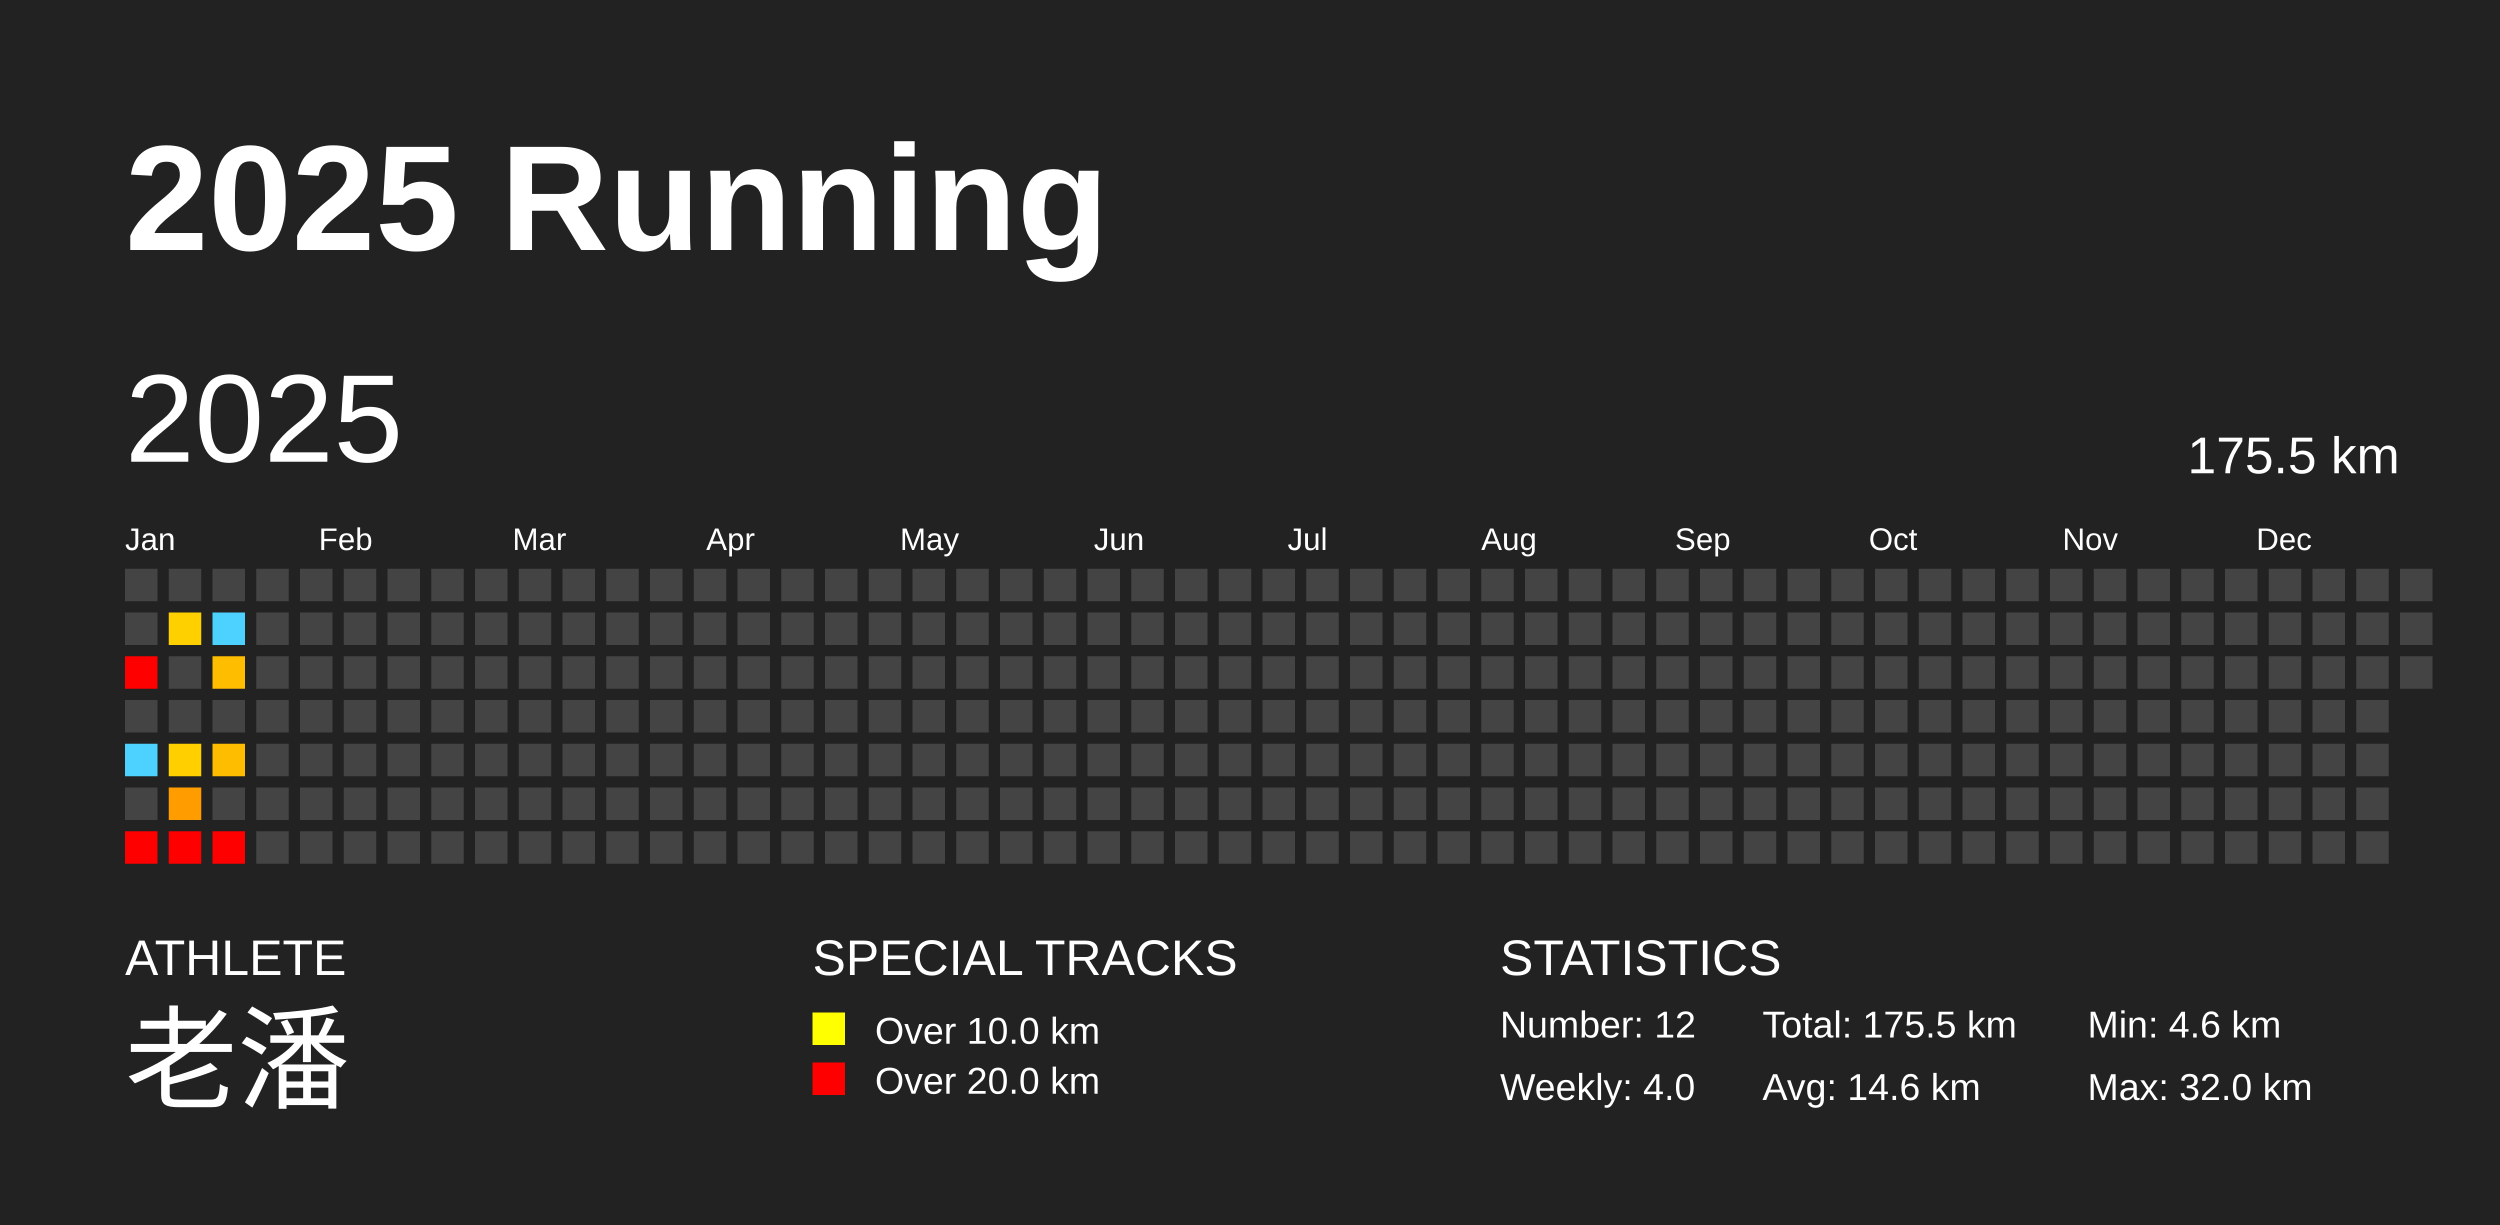
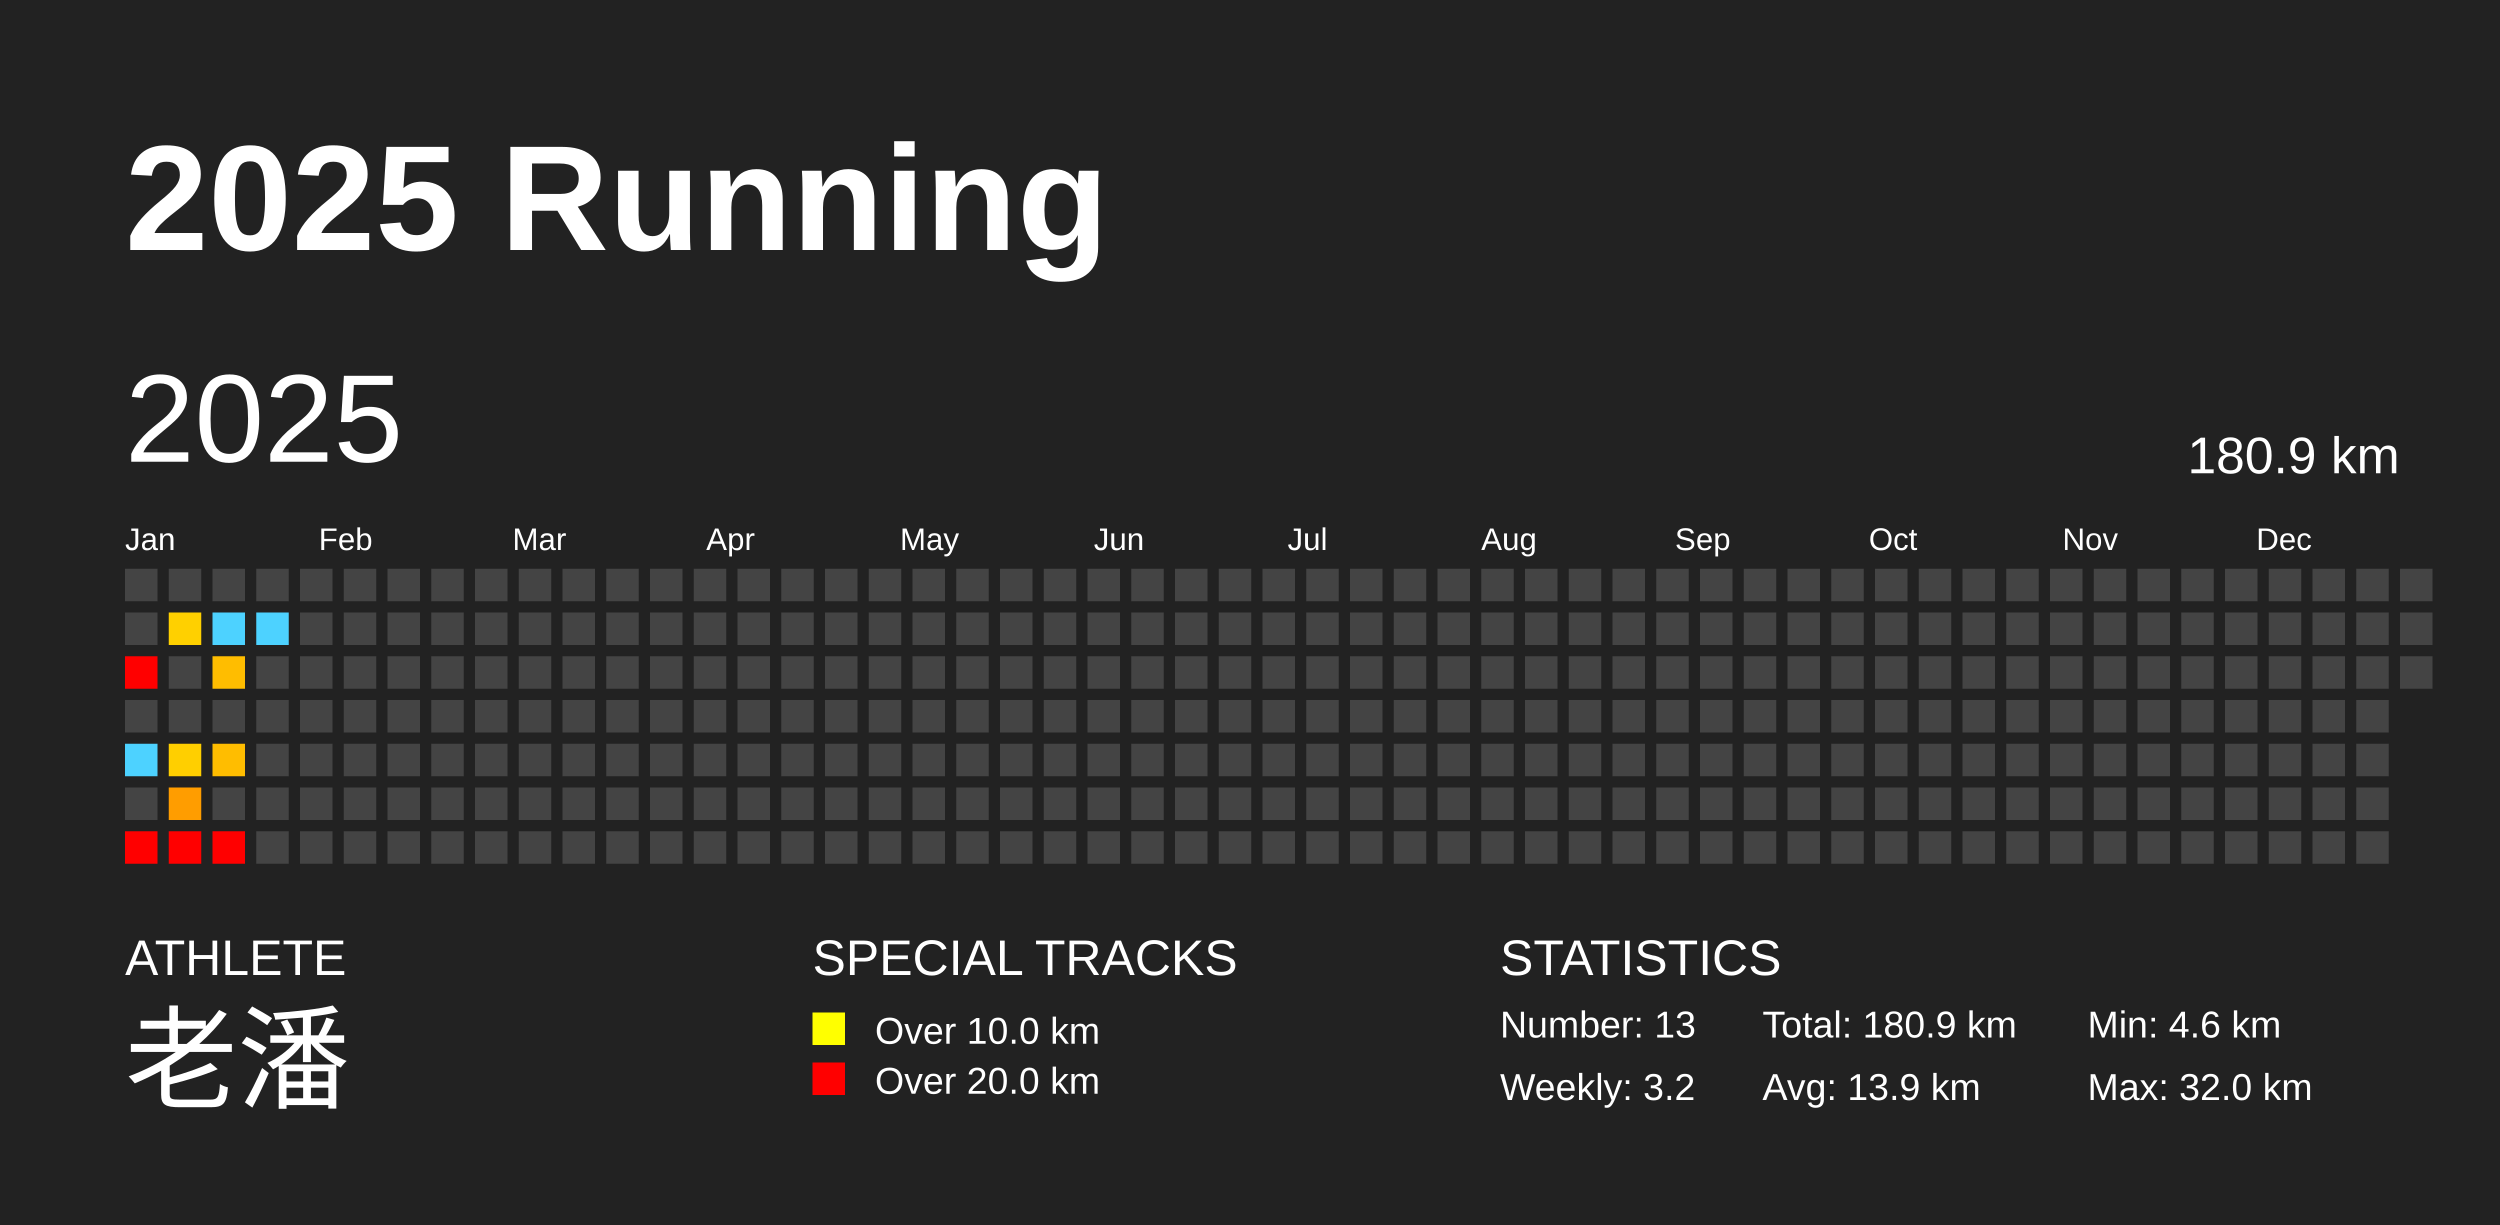
<svg xmlns="http://www.w3.org/2000/svg" baseProfile="full" height="98mm" version="1.1" viewBox="0,0,200,98" width="200mm">
  <defs />
  <rect fill="#222222" height="98" width="200" x="0" y="0" />
  <text fill="#FFFFFF" style="font-size:12px; font-family:Arial; font-weight:bold;" x="10" y="20">2025 Running</text>
  <text fill="#FFFFFF" style="font-size:4px; font-family:Arial" x="10" y="78">ATHLETE</text>
  <text fill="#FFFFFF" style="font-size:9px; font-family:Arial" x="10" y="88">老潘</text>
  <text fill="#FFFFFF" style="font-size:4px; font-family:Arial" x="65" y="78">SPECIAL TRACKS</text>
  <rect fill="yellow" height="2.6" width="2.6" x="65" y="81" />
  <text fill="#FFFFFF" style="font-size:3px; font-family:Arial" x="70" y="83.5">Over 10.0 km</text>
  <rect fill="red" height="2.6" width="2.6" x="65" y="85" />
  <text fill="#FFFFFF" style="font-size:3px; font-family:Arial" x="70" y="87.5">Over 20.0 km</text>
  <text fill="#FFFFFF" style="font-size:4px; font-family:Arial" x="120" y="78">STATISTICS</text>
-   <text fill="#FFFFFF" style="font-size:3px; font-family:Arial" x="120" y="83">Number: 12</text>
-   <text fill="#FFFFFF" style="font-size:3px; font-family:Arial" x="120" y="88">Weekly: 4.0</text>
-   <text fill="#FFFFFF" style="font-size:3px; font-family:Arial" x="141" y="83">Total: 175.5 km</text>
-   <text fill="#FFFFFF" style="font-size:3px; font-family:Arial" x="141" y="88">Avg: 14.6 km</text>
+   <text fill="#FFFFFF" style="font-size:3px; font-family:Arial" x="120" y="83">Number: 13</text>
+   <text fill="#FFFFFF" style="font-size:3px; font-family:Arial" x="120" y="88">Weekly: 3.2</text>
+   <text fill="#FFFFFF" style="font-size:3px; font-family:Arial" x="141" y="83">Total: 180.9 km</text>
+   <text fill="#FFFFFF" style="font-size:3px; font-family:Arial" x="141" y="88">Avg: 13.9 km</text>
  <text fill="#FFFFFF" style="font-size:3px; font-family:Arial" x="167" y="83">Min: 4.6 km</text>
  <text fill="#FFFFFF" style="font-size:3px; font-family:Arial" x="167" y="88">Max: 32.0 km</text>
  <text dominant-baseline="hanging" fill="#FFFFFF" style="font-size:10.0px; font-family:Arial;" x="10" y="30">2025</text>
-   <text dominant-baseline="hanging" fill="#FFFFFF" style="font-size:4.125px; font-family:Arial;" x="175" y="35">175.5 km</text>
+   <text dominant-baseline="hanging" fill="#FFFFFF" style="font-size:4.125px; font-family:Arial;" x="175" y="35">180.9 km</text>
  <text fill="#FFFFFF" style="font-size:2.5px; font-family:Arial" x="10.0" y="44">Jan</text>
  <text fill="#FFFFFF" style="font-size:2.5px; font-family:Arial" x="25.5" y="44">Feb</text>
  <text fill="#FFFFFF" style="font-size:2.5px; font-family:Arial" x="41.0" y="44">Mar</text>
  <text fill="#FFFFFF" style="font-size:2.5px; font-family:Arial" x="56.5" y="44">Apr</text>
  <text fill="#FFFFFF" style="font-size:2.5px; font-family:Arial" x="72.0" y="44">May</text>
  <text fill="#FFFFFF" style="font-size:2.5px; font-family:Arial" x="87.5" y="44">Jun</text>
  <text fill="#FFFFFF" style="font-size:2.5px; font-family:Arial" x="103.0" y="44">Jul</text>
  <text fill="#FFFFFF" style="font-size:2.5px; font-family:Arial" x="118.5" y="44">Aug</text>
  <text fill="#FFFFFF" style="font-size:2.5px; font-family:Arial" x="134.0" y="44">Sep</text>
  <text fill="#FFFFFF" style="font-size:2.5px; font-family:Arial" x="149.5" y="44">Oct</text>
  <text fill="#FFFFFF" style="font-size:2.5px; font-family:Arial" x="165.0" y="44">Nov</text>
  <text fill="#FFFFFF" style="font-size:2.5px; font-family:Arial" x="180.5" y="44">Dec</text>
  <rect fill="#444444" height="2.6" width="2.6" x="10.0" y="45.5" />
  <rect fill="#444444" height="2.6" width="2.6" x="10.0" y="49.0" />
  <rect fill="red" height="2.6" width="2.6" x="10.0" y="52.5" />
  <rect fill="#444444" height="2.6" width="2.6" x="10.0" y="56.0" />
  <rect fill="#4dd2ff" height="2.6" width="2.6" x="10.0" y="59.5" />
  <rect fill="#444444" height="2.6" width="2.6" x="10.0" y="63.0" />
  <rect fill="red" height="2.6" width="2.6" x="10.0" y="66.5" />
  <rect fill="#444444" height="2.6" width="2.6" x="13.5" y="45.5" />
  <rect fill="#ffd000" height="2.6" width="2.6" x="13.5" y="49.0" />
  <rect fill="#444444" height="2.6" width="2.6" x="13.5" y="52.5" />
  <rect fill="#444444" height="2.6" width="2.6" x="13.5" y="56.0" />
  <rect fill="#ffcf00" height="2.6" width="2.6" x="13.5" y="59.5" />
  <rect fill="#ff9d00" height="2.6" width="2.6" x="13.5" y="63.0" />
  <rect fill="red" height="2.6" width="2.6" x="13.5" y="66.5" />
  <rect fill="#444444" height="2.6" width="2.6" x="17.0" y="45.5" />
  <rect fill="#4dd2ff" height="2.6" width="2.6" x="17.0" y="49.0" />
  <rect fill="#ffbd00" height="2.6" width="2.6" x="17.0" y="52.5" />
  <rect fill="#444444" height="2.6" width="2.6" x="17.0" y="56.0" />
  <rect fill="#ffbd00" height="2.6" width="2.6" x="17.0" y="59.5" />
  <rect fill="#444444" height="2.6" width="2.6" x="17.0" y="63.0" />
  <rect fill="red" height="2.6" width="2.6" x="17.0" y="66.5" />
  <rect fill="#444444" height="2.6" width="2.6" x="20.5" y="45.5" />
-   <rect fill="#444444" height="2.6" width="2.6" x="20.5" y="49.0" />
+   <rect fill="#4dd2ff" height="2.6" width="2.6" x="20.5" y="49.0" />
  <rect fill="#444444" height="2.6" width="2.6" x="20.5" y="52.5" />
  <rect fill="#444444" height="2.6" width="2.6" x="20.5" y="56.0" />
  <rect fill="#444444" height="2.6" width="2.6" x="20.5" y="59.5" />
  <rect fill="#444444" height="2.6" width="2.6" x="20.5" y="63.0" />
  <rect fill="#444444" height="2.6" width="2.6" x="20.5" y="66.5" />
  <rect fill="#444444" height="2.6" width="2.6" x="24.0" y="45.5" />
  <rect fill="#444444" height="2.6" width="2.6" x="24.0" y="49.0" />
  <rect fill="#444444" height="2.6" width="2.6" x="24.0" y="52.5" />
  <rect fill="#444444" height="2.6" width="2.6" x="24.0" y="56.0" />
  <rect fill="#444444" height="2.6" width="2.6" x="24.0" y="59.5" />
  <rect fill="#444444" height="2.6" width="2.6" x="24.0" y="63.0" />
  <rect fill="#444444" height="2.6" width="2.6" x="24.0" y="66.5" />
  <rect fill="#444444" height="2.6" width="2.6" x="27.5" y="45.5" />
  <rect fill="#444444" height="2.6" width="2.6" x="27.5" y="49.0" />
  <rect fill="#444444" height="2.6" width="2.6" x="27.5" y="52.5" />
  <rect fill="#444444" height="2.6" width="2.6" x="27.5" y="56.0" />
  <rect fill="#444444" height="2.6" width="2.6" x="27.5" y="59.5" />
  <rect fill="#444444" height="2.6" width="2.6" x="27.5" y="63.0" />
  <rect fill="#444444" height="2.6" width="2.6" x="27.5" y="66.5" />
  <rect fill="#444444" height="2.6" width="2.6" x="31.0" y="45.5" />
  <rect fill="#444444" height="2.6" width="2.6" x="31.0" y="49.0" />
  <rect fill="#444444" height="2.6" width="2.6" x="31.0" y="52.5" />
  <rect fill="#444444" height="2.6" width="2.6" x="31.0" y="56.0" />
  <rect fill="#444444" height="2.6" width="2.6" x="31.0" y="59.5" />
  <rect fill="#444444" height="2.6" width="2.6" x="31.0" y="63.0" />
  <rect fill="#444444" height="2.6" width="2.6" x="31.0" y="66.5" />
  <rect fill="#444444" height="2.6" width="2.6" x="34.5" y="45.5" />
  <rect fill="#444444" height="2.6" width="2.6" x="34.5" y="49.0" />
  <rect fill="#444444" height="2.6" width="2.6" x="34.5" y="52.5" />
  <rect fill="#444444" height="2.6" width="2.6" x="34.5" y="56.0" />
  <rect fill="#444444" height="2.6" width="2.6" x="34.5" y="59.5" />
  <rect fill="#444444" height="2.6" width="2.6" x="34.5" y="63.0" />
  <rect fill="#444444" height="2.6" width="2.6" x="34.5" y="66.5" />
  <rect fill="#444444" height="2.6" width="2.6" x="38.0" y="45.5" />
  <rect fill="#444444" height="2.6" width="2.6" x="38.0" y="49.0" />
  <rect fill="#444444" height="2.6" width="2.6" x="38.0" y="52.5" />
  <rect fill="#444444" height="2.6" width="2.6" x="38.0" y="56.0" />
  <rect fill="#444444" height="2.6" width="2.6" x="38.0" y="59.5" />
  <rect fill="#444444" height="2.6" width="2.6" x="38.0" y="63.0" />
  <rect fill="#444444" height="2.6" width="2.6" x="38.0" y="66.5" />
  <rect fill="#444444" height="2.6" width="2.6" x="41.5" y="45.5" />
  <rect fill="#444444" height="2.6" width="2.6" x="41.5" y="49.0" />
  <rect fill="#444444" height="2.6" width="2.6" x="41.5" y="52.5" />
  <rect fill="#444444" height="2.6" width="2.6" x="41.5" y="56.0" />
  <rect fill="#444444" height="2.6" width="2.6" x="41.5" y="59.5" />
  <rect fill="#444444" height="2.6" width="2.6" x="41.5" y="63.0" />
  <rect fill="#444444" height="2.6" width="2.6" x="41.5" y="66.5" />
  <rect fill="#444444" height="2.6" width="2.6" x="45.0" y="45.5" />
  <rect fill="#444444" height="2.6" width="2.6" x="45.0" y="49.0" />
  <rect fill="#444444" height="2.6" width="2.6" x="45.0" y="52.5" />
  <rect fill="#444444" height="2.6" width="2.6" x="45.0" y="56.0" />
  <rect fill="#444444" height="2.6" width="2.6" x="45.0" y="59.5" />
  <rect fill="#444444" height="2.6" width="2.6" x="45.0" y="63.0" />
  <rect fill="#444444" height="2.6" width="2.6" x="45.0" y="66.5" />
  <rect fill="#444444" height="2.6" width="2.6" x="48.5" y="45.5" />
  <rect fill="#444444" height="2.6" width="2.6" x="48.5" y="49.0" />
  <rect fill="#444444" height="2.6" width="2.6" x="48.5" y="52.5" />
  <rect fill="#444444" height="2.6" width="2.6" x="48.5" y="56.0" />
  <rect fill="#444444" height="2.6" width="2.6" x="48.5" y="59.5" />
  <rect fill="#444444" height="2.6" width="2.6" x="48.5" y="63.0" />
  <rect fill="#444444" height="2.6" width="2.6" x="48.5" y="66.5" />
  <rect fill="#444444" height="2.6" width="2.6" x="52.0" y="45.5" />
  <rect fill="#444444" height="2.6" width="2.6" x="52.0" y="49.0" />
  <rect fill="#444444" height="2.6" width="2.6" x="52.0" y="52.5" />
  <rect fill="#444444" height="2.6" width="2.6" x="52.0" y="56.0" />
  <rect fill="#444444" height="2.6" width="2.6" x="52.0" y="59.5" />
  <rect fill="#444444" height="2.6" width="2.6" x="52.0" y="63.0" />
  <rect fill="#444444" height="2.6" width="2.6" x="52.0" y="66.5" />
  <rect fill="#444444" height="2.6" width="2.6" x="55.5" y="45.5" />
  <rect fill="#444444" height="2.6" width="2.6" x="55.5" y="49.0" />
  <rect fill="#444444" height="2.6" width="2.6" x="55.5" y="52.5" />
  <rect fill="#444444" height="2.6" width="2.6" x="55.5" y="56.0" />
  <rect fill="#444444" height="2.6" width="2.6" x="55.5" y="59.5" />
  <rect fill="#444444" height="2.6" width="2.6" x="55.5" y="63.0" />
  <rect fill="#444444" height="2.6" width="2.6" x="55.5" y="66.5" />
  <rect fill="#444444" height="2.6" width="2.6" x="59.0" y="45.5" />
  <rect fill="#444444" height="2.6" width="2.6" x="59.0" y="49.0" />
  <rect fill="#444444" height="2.6" width="2.6" x="59.0" y="52.5" />
  <rect fill="#444444" height="2.6" width="2.6" x="59.0" y="56.0" />
  <rect fill="#444444" height="2.6" width="2.6" x="59.0" y="59.5" />
  <rect fill="#444444" height="2.6" width="2.6" x="59.0" y="63.0" />
  <rect fill="#444444" height="2.6" width="2.6" x="59.0" y="66.5" />
  <rect fill="#444444" height="2.6" width="2.6" x="62.5" y="45.5" />
  <rect fill="#444444" height="2.6" width="2.6" x="62.5" y="49.0" />
  <rect fill="#444444" height="2.6" width="2.6" x="62.5" y="52.5" />
  <rect fill="#444444" height="2.6" width="2.6" x="62.5" y="56.0" />
  <rect fill="#444444" height="2.6" width="2.6" x="62.5" y="59.5" />
  <rect fill="#444444" height="2.6" width="2.6" x="62.5" y="63.0" />
  <rect fill="#444444" height="2.6" width="2.6" x="62.5" y="66.5" />
  <rect fill="#444444" height="2.6" width="2.6" x="66.0" y="45.5" />
  <rect fill="#444444" height="2.6" width="2.6" x="66.0" y="49.0" />
  <rect fill="#444444" height="2.6" width="2.6" x="66.0" y="52.5" />
  <rect fill="#444444" height="2.6" width="2.6" x="66.0" y="56.0" />
  <rect fill="#444444" height="2.6" width="2.6" x="66.0" y="59.5" />
  <rect fill="#444444" height="2.6" width="2.6" x="66.0" y="63.0" />
  <rect fill="#444444" height="2.6" width="2.6" x="66.0" y="66.5" />
  <rect fill="#444444" height="2.6" width="2.6" x="69.5" y="45.5" />
  <rect fill="#444444" height="2.6" width="2.6" x="69.5" y="49.0" />
  <rect fill="#444444" height="2.6" width="2.6" x="69.5" y="52.5" />
  <rect fill="#444444" height="2.6" width="2.6" x="69.5" y="56.0" />
  <rect fill="#444444" height="2.6" width="2.6" x="69.5" y="59.5" />
  <rect fill="#444444" height="2.6" width="2.6" x="69.5" y="63.0" />
  <rect fill="#444444" height="2.6" width="2.6" x="69.5" y="66.5" />
  <rect fill="#444444" height="2.6" width="2.6" x="73.0" y="45.5" />
  <rect fill="#444444" height="2.6" width="2.6" x="73.0" y="49.0" />
  <rect fill="#444444" height="2.6" width="2.6" x="73.0" y="52.5" />
  <rect fill="#444444" height="2.6" width="2.6" x="73.0" y="56.0" />
  <rect fill="#444444" height="2.6" width="2.6" x="73.0" y="59.5" />
  <rect fill="#444444" height="2.6" width="2.6" x="73.0" y="63.0" />
  <rect fill="#444444" height="2.6" width="2.6" x="73.0" y="66.5" />
  <rect fill="#444444" height="2.6" width="2.6" x="76.5" y="45.5" />
  <rect fill="#444444" height="2.6" width="2.6" x="76.5" y="49.0" />
  <rect fill="#444444" height="2.6" width="2.6" x="76.5" y="52.5" />
  <rect fill="#444444" height="2.6" width="2.6" x="76.5" y="56.0" />
  <rect fill="#444444" height="2.6" width="2.6" x="76.5" y="59.5" />
  <rect fill="#444444" height="2.6" width="2.6" x="76.5" y="63.0" />
  <rect fill="#444444" height="2.6" width="2.6" x="76.5" y="66.5" />
  <rect fill="#444444" height="2.6" width="2.6" x="80.0" y="45.5" />
  <rect fill="#444444" height="2.6" width="2.6" x="80.0" y="49.0" />
  <rect fill="#444444" height="2.6" width="2.6" x="80.0" y="52.5" />
  <rect fill="#444444" height="2.6" width="2.6" x="80.0" y="56.0" />
  <rect fill="#444444" height="2.6" width="2.6" x="80.0" y="59.5" />
  <rect fill="#444444" height="2.6" width="2.6" x="80.0" y="63.0" />
  <rect fill="#444444" height="2.6" width="2.6" x="80.0" y="66.5" />
  <rect fill="#444444" height="2.6" width="2.6" x="83.5" y="45.5" />
  <rect fill="#444444" height="2.6" width="2.6" x="83.5" y="49.0" />
  <rect fill="#444444" height="2.6" width="2.6" x="83.5" y="52.5" />
  <rect fill="#444444" height="2.6" width="2.6" x="83.5" y="56.0" />
  <rect fill="#444444" height="2.6" width="2.6" x="83.5" y="59.5" />
  <rect fill="#444444" height="2.6" width="2.6" x="83.5" y="63.0" />
  <rect fill="#444444" height="2.6" width="2.6" x="83.5" y="66.5" />
  <rect fill="#444444" height="2.6" width="2.6" x="87.0" y="45.5" />
  <rect fill="#444444" height="2.6" width="2.6" x="87.0" y="49.0" />
  <rect fill="#444444" height="2.6" width="2.6" x="87.0" y="52.5" />
  <rect fill="#444444" height="2.6" width="2.6" x="87.0" y="56.0" />
  <rect fill="#444444" height="2.6" width="2.6" x="87.0" y="59.5" />
  <rect fill="#444444" height="2.6" width="2.6" x="87.0" y="63.0" />
  <rect fill="#444444" height="2.6" width="2.6" x="87.0" y="66.5" />
  <rect fill="#444444" height="2.6" width="2.6" x="90.5" y="45.5" />
  <rect fill="#444444" height="2.6" width="2.6" x="90.5" y="49.0" />
  <rect fill="#444444" height="2.6" width="2.6" x="90.5" y="52.5" />
  <rect fill="#444444" height="2.6" width="2.6" x="90.5" y="56.0" />
  <rect fill="#444444" height="2.6" width="2.6" x="90.5" y="59.5" />
  <rect fill="#444444" height="2.6" width="2.6" x="90.5" y="63.0" />
  <rect fill="#444444" height="2.6" width="2.6" x="90.5" y="66.5" />
  <rect fill="#444444" height="2.6" width="2.6" x="94.0" y="45.5" />
  <rect fill="#444444" height="2.6" width="2.6" x="94.0" y="49.0" />
  <rect fill="#444444" height="2.6" width="2.6" x="94.0" y="52.5" />
  <rect fill="#444444" height="2.6" width="2.6" x="94.0" y="56.0" />
  <rect fill="#444444" height="2.6" width="2.6" x="94.0" y="59.5" />
  <rect fill="#444444" height="2.6" width="2.6" x="94.0" y="63.0" />
  <rect fill="#444444" height="2.6" width="2.6" x="94.0" y="66.5" />
  <rect fill="#444444" height="2.6" width="2.6" x="97.5" y="45.5" />
  <rect fill="#444444" height="2.6" width="2.6" x="97.5" y="49.0" />
  <rect fill="#444444" height="2.6" width="2.6" x="97.5" y="52.5" />
  <rect fill="#444444" height="2.6" width="2.6" x="97.5" y="56.0" />
  <rect fill="#444444" height="2.6" width="2.6" x="97.5" y="59.5" />
  <rect fill="#444444" height="2.6" width="2.6" x="97.5" y="63.0" />
  <rect fill="#444444" height="2.6" width="2.6" x="97.5" y="66.5" />
  <rect fill="#444444" height="2.6" width="2.6" x="101.0" y="45.5" />
  <rect fill="#444444" height="2.6" width="2.6" x="101.0" y="49.0" />
  <rect fill="#444444" height="2.6" width="2.6" x="101.0" y="52.5" />
  <rect fill="#444444" height="2.6" width="2.6" x="101.0" y="56.0" />
  <rect fill="#444444" height="2.6" width="2.6" x="101.0" y="59.5" />
  <rect fill="#444444" height="2.6" width="2.6" x="101.0" y="63.0" />
  <rect fill="#444444" height="2.6" width="2.6" x="101.0" y="66.5" />
  <rect fill="#444444" height="2.6" width="2.6" x="104.5" y="45.5" />
  <rect fill="#444444" height="2.6" width="2.6" x="104.5" y="49.0" />
  <rect fill="#444444" height="2.6" width="2.6" x="104.5" y="52.5" />
  <rect fill="#444444" height="2.6" width="2.6" x="104.5" y="56.0" />
  <rect fill="#444444" height="2.6" width="2.6" x="104.5" y="59.5" />
  <rect fill="#444444" height="2.6" width="2.6" x="104.5" y="63.0" />
  <rect fill="#444444" height="2.6" width="2.6" x="104.5" y="66.5" />
  <rect fill="#444444" height="2.6" width="2.6" x="108.0" y="45.5" />
  <rect fill="#444444" height="2.6" width="2.6" x="108.0" y="49.0" />
  <rect fill="#444444" height="2.6" width="2.6" x="108.0" y="52.5" />
  <rect fill="#444444" height="2.6" width="2.6" x="108.0" y="56.0" />
  <rect fill="#444444" height="2.6" width="2.6" x="108.0" y="59.5" />
  <rect fill="#444444" height="2.6" width="2.6" x="108.0" y="63.0" />
  <rect fill="#444444" height="2.6" width="2.6" x="108.0" y="66.5" />
  <rect fill="#444444" height="2.6" width="2.6" x="111.5" y="45.5" />
  <rect fill="#444444" height="2.6" width="2.6" x="111.5" y="49.0" />
  <rect fill="#444444" height="2.6" width="2.6" x="111.5" y="52.5" />
  <rect fill="#444444" height="2.6" width="2.6" x="111.5" y="56.0" />
  <rect fill="#444444" height="2.6" width="2.6" x="111.5" y="59.5" />
  <rect fill="#444444" height="2.6" width="2.6" x="111.5" y="63.0" />
  <rect fill="#444444" height="2.6" width="2.6" x="111.5" y="66.5" />
  <rect fill="#444444" height="2.6" width="2.6" x="115.0" y="45.5" />
  <rect fill="#444444" height="2.6" width="2.6" x="115.0" y="49.0" />
  <rect fill="#444444" height="2.6" width="2.6" x="115.0" y="52.5" />
  <rect fill="#444444" height="2.6" width="2.6" x="115.0" y="56.0" />
  <rect fill="#444444" height="2.6" width="2.6" x="115.0" y="59.5" />
  <rect fill="#444444" height="2.6" width="2.6" x="115.0" y="63.0" />
  <rect fill="#444444" height="2.6" width="2.6" x="115.0" y="66.5" />
  <rect fill="#444444" height="2.6" width="2.6" x="118.5" y="45.5" />
  <rect fill="#444444" height="2.6" width="2.6" x="118.5" y="49.0" />
  <rect fill="#444444" height="2.6" width="2.6" x="118.5" y="52.5" />
  <rect fill="#444444" height="2.6" width="2.6" x="118.5" y="56.0" />
  <rect fill="#444444" height="2.6" width="2.6" x="118.5" y="59.5" />
  <rect fill="#444444" height="2.6" width="2.6" x="118.5" y="63.0" />
  <rect fill="#444444" height="2.6" width="2.6" x="118.5" y="66.5" />
  <rect fill="#444444" height="2.6" width="2.6" x="122.0" y="45.5" />
  <rect fill="#444444" height="2.6" width="2.6" x="122.0" y="49.0" />
  <rect fill="#444444" height="2.6" width="2.6" x="122.0" y="52.5" />
  <rect fill="#444444" height="2.6" width="2.6" x="122.0" y="56.0" />
  <rect fill="#444444" height="2.6" width="2.6" x="122.0" y="59.5" />
  <rect fill="#444444" height="2.6" width="2.6" x="122.0" y="63.0" />
  <rect fill="#444444" height="2.6" width="2.6" x="122.0" y="66.5" />
  <rect fill="#444444" height="2.6" width="2.6" x="125.5" y="45.5" />
  <rect fill="#444444" height="2.6" width="2.6" x="125.5" y="49.0" />
  <rect fill="#444444" height="2.6" width="2.6" x="125.5" y="52.5" />
  <rect fill="#444444" height="2.6" width="2.6" x="125.5" y="56.0" />
  <rect fill="#444444" height="2.6" width="2.6" x="125.5" y="59.5" />
  <rect fill="#444444" height="2.6" width="2.6" x="125.5" y="63.0" />
  <rect fill="#444444" height="2.6" width="2.6" x="125.5" y="66.5" />
  <rect fill="#444444" height="2.6" width="2.6" x="129.0" y="45.5" />
  <rect fill="#444444" height="2.6" width="2.6" x="129.0" y="49.0" />
  <rect fill="#444444" height="2.6" width="2.6" x="129.0" y="52.5" />
  <rect fill="#444444" height="2.6" width="2.6" x="129.0" y="56.0" />
  <rect fill="#444444" height="2.6" width="2.6" x="129.0" y="59.5" />
  <rect fill="#444444" height="2.6" width="2.6" x="129.0" y="63.0" />
  <rect fill="#444444" height="2.6" width="2.6" x="129.0" y="66.5" />
  <rect fill="#444444" height="2.6" width="2.6" x="132.5" y="45.5" />
  <rect fill="#444444" height="2.6" width="2.6" x="132.5" y="49.0" />
  <rect fill="#444444" height="2.6" width="2.6" x="132.5" y="52.5" />
  <rect fill="#444444" height="2.6" width="2.6" x="132.5" y="56.0" />
  <rect fill="#444444" height="2.6" width="2.6" x="132.5" y="59.5" />
  <rect fill="#444444" height="2.6" width="2.6" x="132.5" y="63.0" />
  <rect fill="#444444" height="2.6" width="2.6" x="132.5" y="66.5" />
  <rect fill="#444444" height="2.6" width="2.6" x="136.0" y="45.5" />
  <rect fill="#444444" height="2.6" width="2.6" x="136.0" y="49.0" />
  <rect fill="#444444" height="2.6" width="2.6" x="136.0" y="52.5" />
  <rect fill="#444444" height="2.6" width="2.6" x="136.0" y="56.0" />
  <rect fill="#444444" height="2.6" width="2.6" x="136.0" y="59.5" />
  <rect fill="#444444" height="2.6" width="2.6" x="136.0" y="63.0" />
  <rect fill="#444444" height="2.6" width="2.6" x="136.0" y="66.5" />
  <rect fill="#444444" height="2.6" width="2.6" x="139.5" y="45.5" />
  <rect fill="#444444" height="2.6" width="2.6" x="139.5" y="49.0" />
  <rect fill="#444444" height="2.6" width="2.6" x="139.5" y="52.5" />
  <rect fill="#444444" height="2.6" width="2.6" x="139.5" y="56.0" />
  <rect fill="#444444" height="2.6" width="2.6" x="139.5" y="59.5" />
  <rect fill="#444444" height="2.6" width="2.6" x="139.5" y="63.0" />
  <rect fill="#444444" height="2.6" width="2.6" x="139.5" y="66.5" />
  <rect fill="#444444" height="2.6" width="2.6" x="143.0" y="45.5" />
  <rect fill="#444444" height="2.6" width="2.6" x="143.0" y="49.0" />
  <rect fill="#444444" height="2.6" width="2.6" x="143.0" y="52.5" />
  <rect fill="#444444" height="2.6" width="2.6" x="143.0" y="56.0" />
  <rect fill="#444444" height="2.6" width="2.6" x="143.0" y="59.5" />
  <rect fill="#444444" height="2.6" width="2.6" x="143.0" y="63.0" />
  <rect fill="#444444" height="2.6" width="2.6" x="143.0" y="66.5" />
  <rect fill="#444444" height="2.6" width="2.6" x="146.5" y="45.5" />
  <rect fill="#444444" height="2.6" width="2.6" x="146.5" y="49.0" />
  <rect fill="#444444" height="2.6" width="2.6" x="146.5" y="52.5" />
  <rect fill="#444444" height="2.6" width="2.6" x="146.5" y="56.0" />
  <rect fill="#444444" height="2.6" width="2.6" x="146.5" y="59.5" />
  <rect fill="#444444" height="2.6" width="2.6" x="146.5" y="63.0" />
  <rect fill="#444444" height="2.6" width="2.6" x="146.5" y="66.5" />
  <rect fill="#444444" height="2.6" width="2.6" x="150.0" y="45.5" />
  <rect fill="#444444" height="2.6" width="2.6" x="150.0" y="49.0" />
  <rect fill="#444444" height="2.6" width="2.6" x="150.0" y="52.5" />
  <rect fill="#444444" height="2.6" width="2.6" x="150.0" y="56.0" />
  <rect fill="#444444" height="2.6" width="2.6" x="150.0" y="59.5" />
  <rect fill="#444444" height="2.6" width="2.6" x="150.0" y="63.0" />
  <rect fill="#444444" height="2.6" width="2.6" x="150.0" y="66.5" />
  <rect fill="#444444" height="2.6" width="2.6" x="153.5" y="45.5" />
  <rect fill="#444444" height="2.6" width="2.6" x="153.5" y="49.0" />
  <rect fill="#444444" height="2.6" width="2.6" x="153.5" y="52.5" />
  <rect fill="#444444" height="2.6" width="2.6" x="153.5" y="56.0" />
  <rect fill="#444444" height="2.6" width="2.6" x="153.5" y="59.5" />
  <rect fill="#444444" height="2.6" width="2.6" x="153.5" y="63.0" />
  <rect fill="#444444" height="2.6" width="2.6" x="153.5" y="66.5" />
  <rect fill="#444444" height="2.6" width="2.6" x="157.0" y="45.5" />
  <rect fill="#444444" height="2.6" width="2.6" x="157.0" y="49.0" />
  <rect fill="#444444" height="2.6" width="2.6" x="157.0" y="52.5" />
  <rect fill="#444444" height="2.6" width="2.6" x="157.0" y="56.0" />
  <rect fill="#444444" height="2.6" width="2.6" x="157.0" y="59.5" />
  <rect fill="#444444" height="2.6" width="2.6" x="157.0" y="63.0" />
  <rect fill="#444444" height="2.6" width="2.6" x="157.0" y="66.5" />
  <rect fill="#444444" height="2.6" width="2.6" x="160.5" y="45.5" />
  <rect fill="#444444" height="2.6" width="2.6" x="160.5" y="49.0" />
  <rect fill="#444444" height="2.6" width="2.6" x="160.5" y="52.5" />
  <rect fill="#444444" height="2.6" width="2.6" x="160.5" y="56.0" />
  <rect fill="#444444" height="2.6" width="2.6" x="160.5" y="59.5" />
  <rect fill="#444444" height="2.6" width="2.6" x="160.5" y="63.0" />
  <rect fill="#444444" height="2.6" width="2.6" x="160.5" y="66.5" />
  <rect fill="#444444" height="2.6" width="2.6" x="164.0" y="45.5" />
  <rect fill="#444444" height="2.6" width="2.6" x="164.0" y="49.0" />
  <rect fill="#444444" height="2.6" width="2.6" x="164.0" y="52.5" />
  <rect fill="#444444" height="2.6" width="2.6" x="164.0" y="56.0" />
  <rect fill="#444444" height="2.6" width="2.6" x="164.0" y="59.5" />
  <rect fill="#444444" height="2.6" width="2.6" x="164.0" y="63.0" />
  <rect fill="#444444" height="2.6" width="2.6" x="164.0" y="66.5" />
  <rect fill="#444444" height="2.6" width="2.6" x="167.5" y="45.5" />
  <rect fill="#444444" height="2.6" width="2.6" x="167.5" y="49.0" />
  <rect fill="#444444" height="2.6" width="2.6" x="167.5" y="52.5" />
  <rect fill="#444444" height="2.6" width="2.6" x="167.5" y="56.0" />
  <rect fill="#444444" height="2.6" width="2.6" x="167.5" y="59.5" />
  <rect fill="#444444" height="2.6" width="2.6" x="167.5" y="63.0" />
  <rect fill="#444444" height="2.6" width="2.6" x="167.5" y="66.5" />
  <rect fill="#444444" height="2.6" width="2.6" x="171.0" y="45.5" />
  <rect fill="#444444" height="2.6" width="2.6" x="171.0" y="49.0" />
  <rect fill="#444444" height="2.6" width="2.6" x="171.0" y="52.5" />
  <rect fill="#444444" height="2.6" width="2.6" x="171.0" y="56.0" />
  <rect fill="#444444" height="2.6" width="2.6" x="171.0" y="59.5" />
  <rect fill="#444444" height="2.6" width="2.6" x="171.0" y="63.0" />
  <rect fill="#444444" height="2.6" width="2.6" x="171.0" y="66.5" />
  <rect fill="#444444" height="2.6" width="2.6" x="174.5" y="45.5" />
  <rect fill="#444444" height="2.6" width="2.6" x="174.5" y="49.0" />
  <rect fill="#444444" height="2.6" width="2.6" x="174.5" y="52.5" />
  <rect fill="#444444" height="2.6" width="2.6" x="174.5" y="56.0" />
  <rect fill="#444444" height="2.6" width="2.6" x="174.5" y="59.5" />
  <rect fill="#444444" height="2.6" width="2.6" x="174.5" y="63.0" />
  <rect fill="#444444" height="2.6" width="2.6" x="174.5" y="66.5" />
  <rect fill="#444444" height="2.6" width="2.6" x="178.0" y="45.5" />
  <rect fill="#444444" height="2.6" width="2.6" x="178.0" y="49.0" />
  <rect fill="#444444" height="2.6" width="2.6" x="178.0" y="52.5" />
  <rect fill="#444444" height="2.6" width="2.6" x="178.0" y="56.0" />
  <rect fill="#444444" height="2.6" width="2.6" x="178.0" y="59.5" />
  <rect fill="#444444" height="2.6" width="2.6" x="178.0" y="63.0" />
  <rect fill="#444444" height="2.6" width="2.6" x="178.0" y="66.5" />
  <rect fill="#444444" height="2.6" width="2.6" x="181.5" y="45.5" />
  <rect fill="#444444" height="2.6" width="2.6" x="181.5" y="49.0" />
  <rect fill="#444444" height="2.6" width="2.6" x="181.5" y="52.5" />
  <rect fill="#444444" height="2.6" width="2.6" x="181.5" y="56.0" />
  <rect fill="#444444" height="2.6" width="2.6" x="181.5" y="59.5" />
  <rect fill="#444444" height="2.6" width="2.6" x="181.5" y="63.0" />
  <rect fill="#444444" height="2.6" width="2.6" x="181.5" y="66.5" />
  <rect fill="#444444" height="2.6" width="2.6" x="185.0" y="45.5" />
  <rect fill="#444444" height="2.6" width="2.6" x="185.0" y="49.0" />
  <rect fill="#444444" height="2.6" width="2.6" x="185.0" y="52.5" />
  <rect fill="#444444" height="2.6" width="2.6" x="185.0" y="56.0" />
  <rect fill="#444444" height="2.6" width="2.6" x="185.0" y="59.5" />
  <rect fill="#444444" height="2.6" width="2.6" x="185.0" y="63.0" />
  <rect fill="#444444" height="2.6" width="2.6" x="185.0" y="66.5" />
  <rect fill="#444444" height="2.6" width="2.6" x="188.5" y="45.5" />
  <rect fill="#444444" height="2.6" width="2.6" x="188.5" y="49.0" />
  <rect fill="#444444" height="2.6" width="2.6" x="188.5" y="52.5" />
  <rect fill="#444444" height="2.6" width="2.6" x="188.5" y="56.0" />
  <rect fill="#444444" height="2.6" width="2.6" x="188.5" y="59.5" />
  <rect fill="#444444" height="2.6" width="2.6" x="188.5" y="63.0" />
  <rect fill="#444444" height="2.6" width="2.6" x="188.5" y="66.5" />
  <rect fill="#444444" height="2.6" width="2.6" x="192.0" y="45.5" />
  <rect fill="#444444" height="2.6" width="2.6" x="192.0" y="49.0" />
  <rect fill="#444444" height="2.6" width="2.6" x="192.0" y="52.5" />
</svg>
